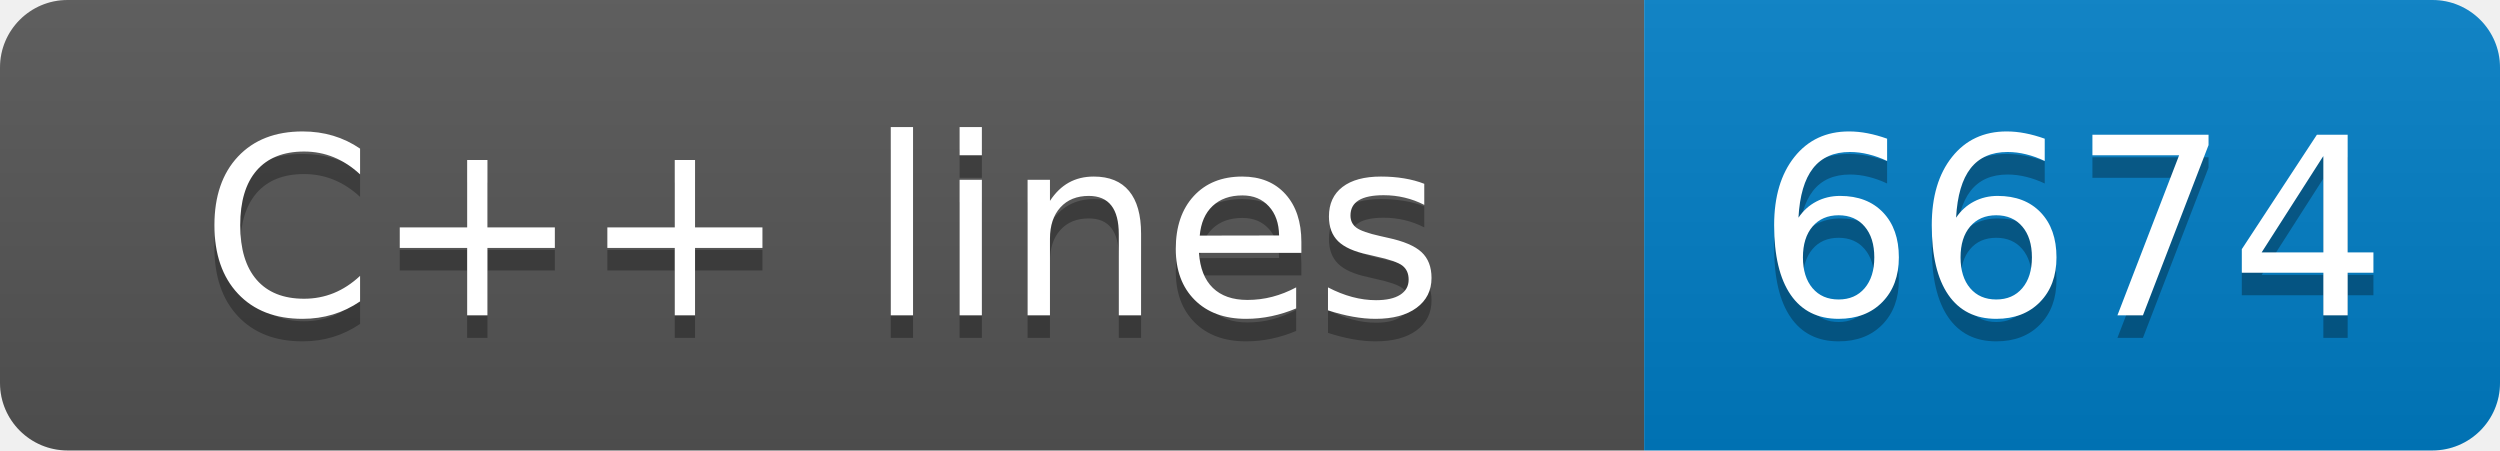
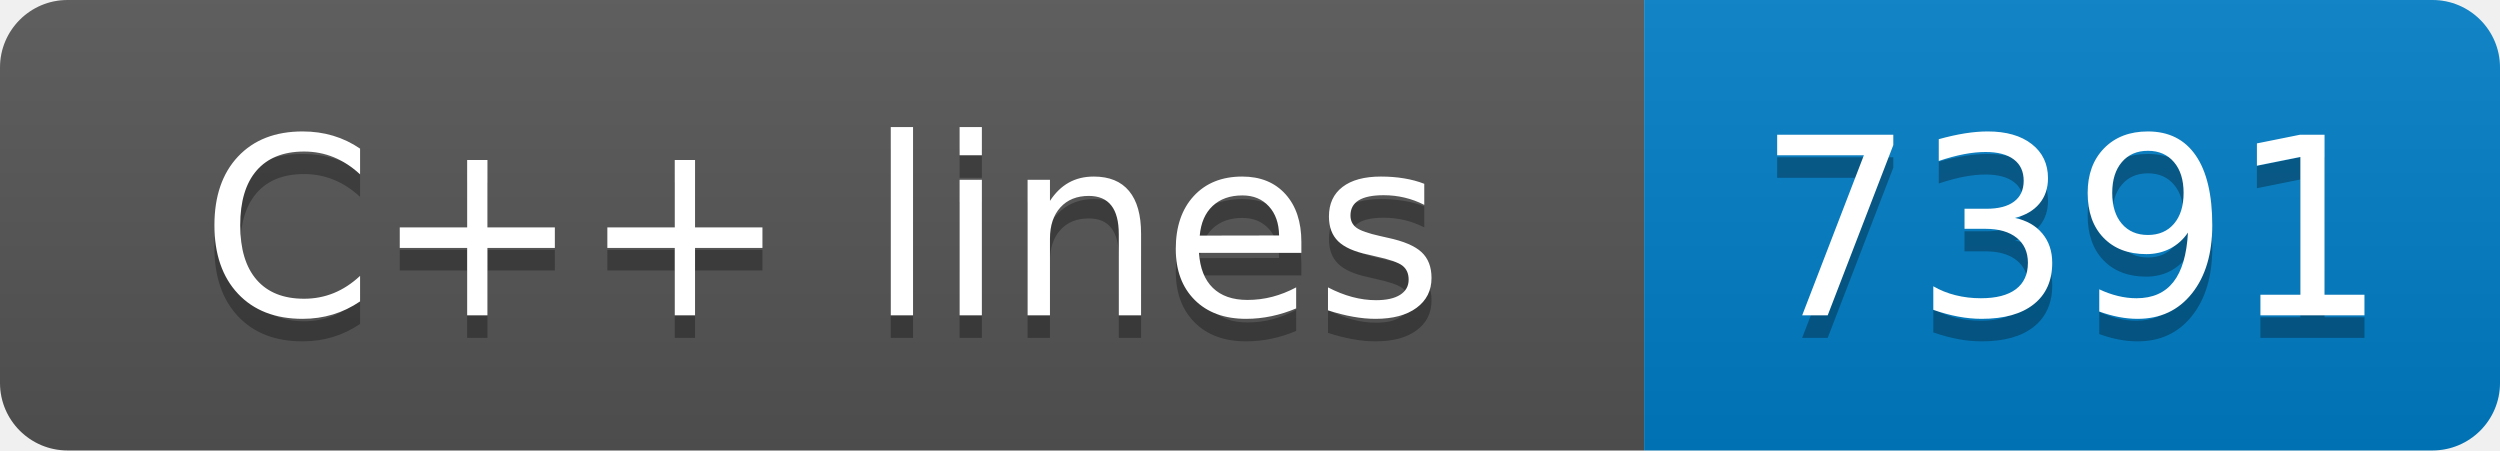
- <svg xmlns="http://www.w3.org/2000/svg" width="111" height="20" role="img" aria-label="C++ lines: 6674">
+ <svg xmlns="http://www.w3.org/2000/svg" width="111" height="20" role="img" aria-label="C++ lines: 7391">
  <linearGradient id="s" x2="0" y2="100%">
    <stop offset="0" stop-color="#bbb" stop-opacity=".1" />
    <stop offset="1" stop-opacity=".1" />
  </linearGradient>
  <clipPath id="r">
    <rect width="111" height="20" rx="3" fill="#fff" />
  </clipPath>
  <g clip-path="url(#r)">
    <rect width="73" height="20" fill="#555" />
    <rect x="73" width="38" height="20" fill="#007ec6" />
    <rect width="111" height="20" fill="url(#s)" />
  </g>
  <g fill="#fff" text-anchor="middle" font-family="Verdana,Geneva,DejaVu Sans,sans-serif" text-rendering="geometricPrecision" font-size="110">
    <text aria-hidden="true" x="365" y="150" fill="#010101" fill-opacity=".3" transform="scale(.1)" textLength="630">C++ lines</text>
    <text x="365" y="140" transform="scale(.1)" fill="#fff" textLength="630">C++ lines</text>
-     <text aria-hidden="true" x="920" y="150" fill="#010101" fill-opacity=".3" transform="scale(.1)" textLength="280">6674</text>
-     <text x="920" y="140" transform="scale(.1)" fill="#fff" textLength="280">6674</text>
+     <text aria-hidden="true" x="920" y="150" fill="#010101" fill-opacity=".3" transform="scale(.1)" textLength="280">7391</text>
+     <text x="920" y="140" transform="scale(.1)" fill="#fff" textLength="280">7391</text>
  </g>
</svg>
